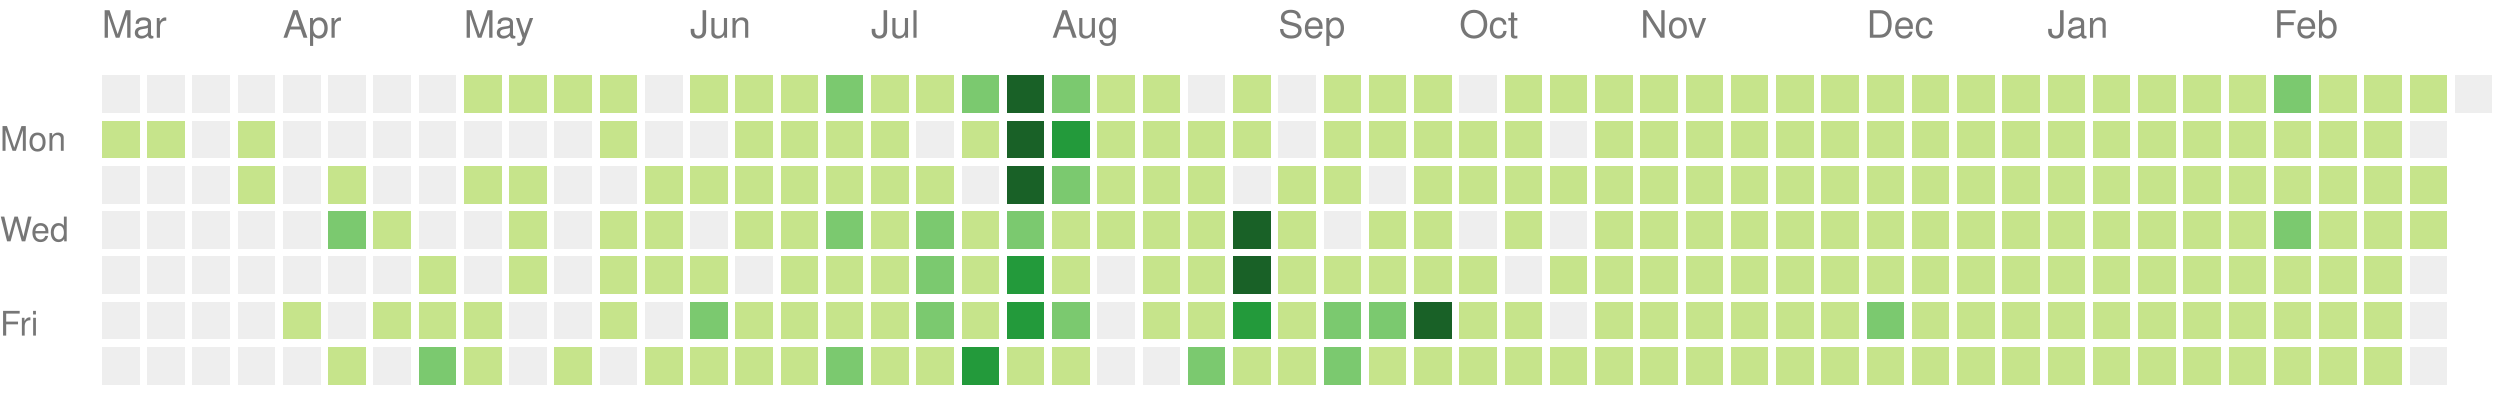
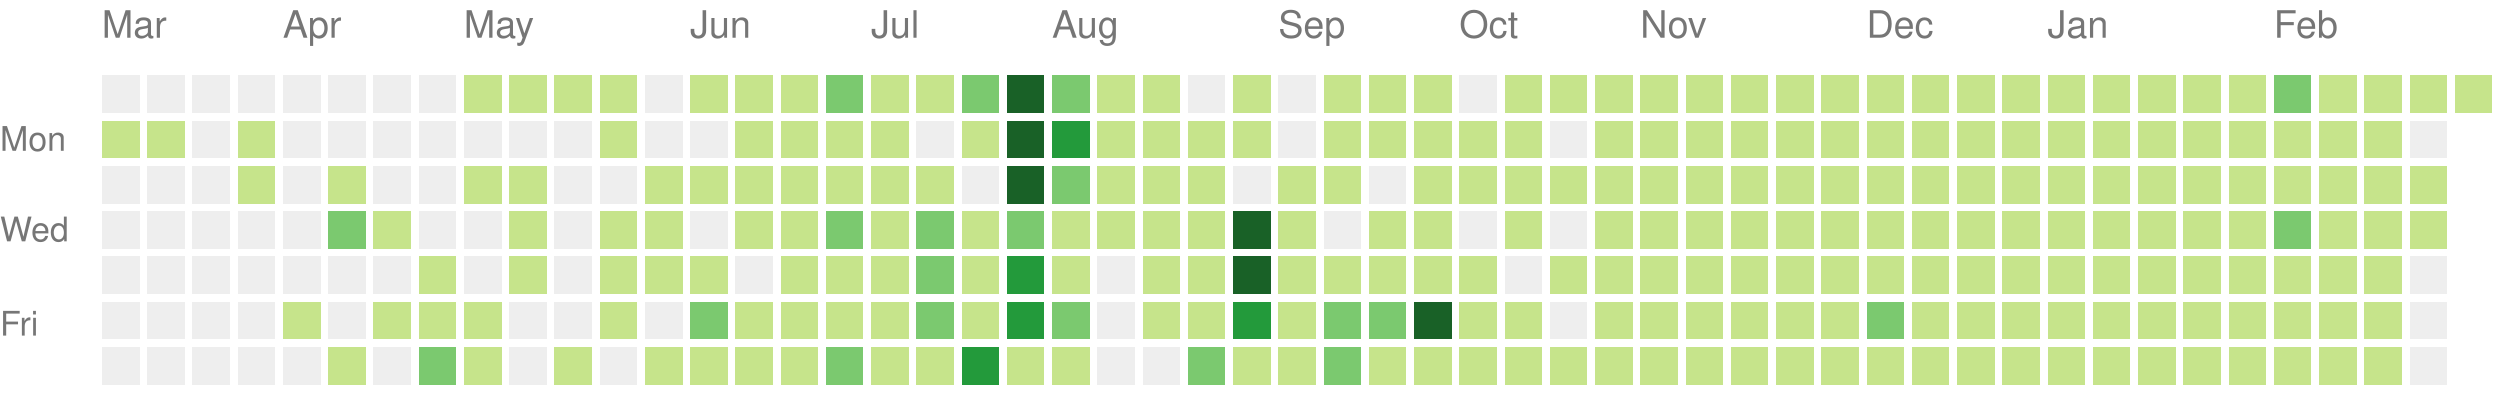
<svg xmlns="http://www.w3.org/2000/svg" version="1.1" width="663" height="104">
  <rect style="fill:#eeeeee;shape-rendering:crispedges;" data-score="0" data-date="2020-03-08" x="27" y="20" width="10" height="10" />
  <rect style="fill:#eeeeee;shape-rendering:crispedges;" data-score="0" data-date="2020-03-15" x="39" y="20" width="10" height="10" />
  <rect style="fill:#eeeeee;shape-rendering:crispedges;" data-score="0" data-date="2020-03-22" x="51" y="20" width="10" height="10" />
  <rect style="fill:#eeeeee;shape-rendering:crispedges;" data-score="0" data-date="2020-03-29" x="63" y="20" width="10" height="10" />
  <rect style="fill:#eeeeee;shape-rendering:crispedges;" data-score="0" data-date="2020-04-05" x="75" y="20" width="10" height="10" />
  <rect style="fill:#eeeeee;shape-rendering:crispedges;" data-score="0" data-date="2020-04-12" x="87" y="20" width="10" height="10" />
  <rect style="fill:#eeeeee;shape-rendering:crispedges;" data-score="0" data-date="2020-04-19" x="99" y="20" width="10" height="10" />
  <rect style="fill:#eeeeee;shape-rendering:crispedges;" data-score="0" data-date="2020-04-26" x="111" y="20" width="10" height="10" />
  <rect style="fill:#c6e48b;shape-rendering:crispedges;" data-score="20" data-date="2020-05-03" x="123" y="20" width="10" height="10" />
  <rect style="fill:#c6e48b;shape-rendering:crispedges;" data-score="4" data-date="2020-05-10" x="135" y="20" width="10" height="10" />
  <rect style="fill:#c6e48b;shape-rendering:crispedges;" data-score="4" data-date="2020-05-17" x="147" y="20" width="10" height="10" />
  <rect style="fill:#c6e48b;shape-rendering:crispedges;" data-score="3" data-date="2020-05-24" x="159" y="20" width="10" height="10" />
  <rect style="fill:#eeeeee;shape-rendering:crispedges;" data-score="0" data-date="2020-05-31" x="171" y="20" width="10" height="10" />
  <rect style="fill:#c6e48b;shape-rendering:crispedges;" data-score="25" data-date="2020-06-07" x="183" y="20" width="10" height="10" />
  <rect style="fill:#c6e48b;shape-rendering:crispedges;" data-score="20" data-date="2020-06-14" x="195" y="20" width="10" height="10" />
  <rect style="fill:#c6e48b;shape-rendering:crispedges;" data-score="8" data-date="2020-06-21" x="207" y="20" width="10" height="10" />
  <rect style="fill:#7bc96f;shape-rendering:crispedges;" data-score="28" data-date="2020-06-28" x="219" y="20" width="10" height="10" />
  <rect style="fill:#c6e48b;shape-rendering:crispedges;" data-score="20" data-date="2020-07-05" x="231" y="20" width="10" height="10" />
  <rect style="fill:#c6e48b;shape-rendering:crispedges;" data-score="3" data-date="2020-07-12" x="243" y="20" width="10" height="10" />
  <rect style="fill:#7bc96f;shape-rendering:crispedges;" data-score="45" data-date="2020-07-19" x="255" y="20" width="10" height="10" />
  <rect style="fill:#196127;shape-rendering:crispedges;" data-score="84" data-date="2020-07-26" x="267" y="20" width="10" height="10" />
  <rect style="fill:#7bc96f;shape-rendering:crispedges;" data-score="41" data-date="2020-08-02" x="279" y="20" width="10" height="10" />
  <rect style="fill:#c6e48b;shape-rendering:crispedges;" data-score="13" data-date="2020-08-09" x="291" y="20" width="10" height="10" />
  <rect style="fill:#c6e48b;shape-rendering:crispedges;" data-score="13" data-date="2020-08-16" x="303" y="20" width="10" height="10" />
  <rect style="fill:#eeeeee;shape-rendering:crispedges;" data-score="0" data-date="2020-08-23" x="315" y="20" width="10" height="10" />
  <rect style="fill:#c6e48b;shape-rendering:crispedges;" data-score="5" data-date="2020-08-30" x="327" y="20" width="10" height="10" />
  <rect style="fill:#eeeeee;shape-rendering:crispedges;" data-score="0" data-date="2020-09-06" x="339" y="20" width="10" height="10" />
  <rect style="fill:#c6e48b;shape-rendering:crispedges;" data-score="2" data-date="2020-09-13" x="351" y="20" width="10" height="10" />
  <rect style="fill:#c6e48b;shape-rendering:crispedges;" data-score="17" data-date="2020-09-20" x="363" y="20" width="10" height="10" />
  <rect style="fill:#c6e48b;shape-rendering:crispedges;" data-score="6" data-date="2020-09-27" x="375" y="20" width="10" height="10" />
  <rect style="fill:#eeeeee;shape-rendering:crispedges;" data-score="0" data-date="2020-10-04" x="387" y="20" width="10" height="10" />
  <rect style="fill:#c6e48b;shape-rendering:crispedges;" data-score="1" data-date="2020-10-11" x="399" y="20" width="10" height="10" />
  <rect style="fill:#c6e48b;shape-rendering:crispedges;" data-score="18" data-date="2020-10-18" x="411" y="20" width="10" height="10" />
  <rect style="fill:#c6e48b;shape-rendering:crispedges;" data-score="11" data-date="2020-10-25" x="423" y="20" width="10" height="10" />
  <rect style="fill:#c6e48b;shape-rendering:crispedges;" data-score="1" data-date="2020-11-01" x="435" y="20" width="10" height="10" />
  <rect style="fill:#c6e48b;shape-rendering:crispedges;" data-score="1" data-date="2020-11-08" x="447" y="20" width="10" height="10" />
  <rect style="fill:#c6e48b;shape-rendering:crispedges;" data-score="14" data-date="2020-11-15" x="459" y="20" width="10" height="10" />
  <rect style="fill:#c6e48b;shape-rendering:crispedges;" data-score="4" data-date="2020-11-22" x="471" y="20" width="10" height="10" />
  <rect style="fill:#c6e48b;shape-rendering:crispedges;" data-score="1" data-date="2020-11-29" x="483" y="20" width="10" height="10" />
  <rect style="fill:#c6e48b;shape-rendering:crispedges;" data-score="1" data-date="2020-12-06" x="495" y="20" width="10" height="10" />
  <rect style="fill:#c6e48b;shape-rendering:crispedges;" data-score="17" data-date="2020-12-13" x="507" y="20" width="10" height="10" />
  <rect style="fill:#c6e48b;shape-rendering:crispedges;" data-score="3" data-date="2020-12-20" x="519" y="20" width="10" height="10" />
  <rect style="fill:#c6e48b;shape-rendering:crispedges;" data-score="1" data-date="2020-12-27" x="531" y="20" width="10" height="10" />
  <rect style="fill:#c6e48b;shape-rendering:crispedges;" data-score="1" data-date="2021-01-03" x="543" y="20" width="10" height="10" />
  <rect style="fill:#c6e48b;shape-rendering:crispedges;" data-score="1" data-date="2021-01-10" x="555" y="20" width="10" height="10" />
  <rect style="fill:#c6e48b;shape-rendering:crispedges;" data-score="19" data-date="2021-01-17" x="567" y="20" width="10" height="10" />
  <rect style="fill:#c6e48b;shape-rendering:crispedges;" data-score="1" data-date="2021-01-24" x="579" y="20" width="10" height="10" />
  <rect style="fill:#c6e48b;shape-rendering:crispedges;" data-score="15" data-date="2021-01-31" x="591" y="20" width="10" height="10" />
  <rect style="fill:#7bc96f;shape-rendering:crispedges;" data-score="35" data-date="2021-02-07" x="603" y="20" width="10" height="10" />
  <rect style="fill:#c6e48b;shape-rendering:crispedges;" data-score="22" data-date="2021-02-14" x="615" y="20" width="10" height="10" />
  <rect style="fill:#c6e48b;shape-rendering:crispedges;" data-score="1" data-date="2021-02-21" x="627" y="20" width="10" height="10" />
  <rect style="fill:#c6e48b;shape-rendering:crispedges;" data-score="2" data-date="2021-02-28" x="639" y="20" width="10" height="10" />
-   <rect style="fill:#eeeeee;shape-rendering:crispedges;" data-score="0" data-date="2021-03-07" x="651" y="20" width="10" height="10" />
+   <rect style="fill:#c6e48b;shape-rendering:crispedges;" data-score="3" data-date="2021-03-07" x="651" y="20" width="10" height="10" />
  <rect style="fill:#c6e48b;shape-rendering:crispedges;" data-score="2" data-date="2020-03-09" x="27" y="32" width="10" height="10" />
  <rect style="fill:#c6e48b;shape-rendering:crispedges;" data-score="1" data-date="2020-03-16" x="39" y="32" width="10" height="10" />
  <rect style="fill:#eeeeee;shape-rendering:crispedges;" data-score="0" data-date="2020-03-23" x="51" y="32" width="10" height="10" />
  <rect style="fill:#c6e48b;shape-rendering:crispedges;" data-score="8" data-date="2020-03-30" x="63" y="32" width="10" height="10" />
  <rect style="fill:#eeeeee;shape-rendering:crispedges;" data-score="0" data-date="2020-04-06" x="75" y="32" width="10" height="10" />
  <rect style="fill:#eeeeee;shape-rendering:crispedges;" data-score="0" data-date="2020-04-13" x="87" y="32" width="10" height="10" />
  <rect style="fill:#eeeeee;shape-rendering:crispedges;" data-score="0" data-date="2020-04-20" x="99" y="32" width="10" height="10" />
  <rect style="fill:#eeeeee;shape-rendering:crispedges;" data-score="0" data-date="2020-04-27" x="111" y="32" width="10" height="10" />
  <rect style="fill:#eeeeee;shape-rendering:crispedges;" data-score="0" data-date="2020-05-04" x="123" y="32" width="10" height="10" />
  <rect style="fill:#eeeeee;shape-rendering:crispedges;" data-score="0" data-date="2020-05-11" x="135" y="32" width="10" height="10" />
  <rect style="fill:#eeeeee;shape-rendering:crispedges;" data-score="0" data-date="2020-05-18" x="147" y="32" width="10" height="10" />
  <rect style="fill:#c6e48b;shape-rendering:crispedges;" data-score="3" data-date="2020-05-25" x="159" y="32" width="10" height="10" />
  <rect style="fill:#eeeeee;shape-rendering:crispedges;" data-score="0" data-date="2020-06-01" x="171" y="32" width="10" height="10" />
  <rect style="fill:#eeeeee;shape-rendering:crispedges;" data-score="0" data-date="2020-06-08" x="183" y="32" width="10" height="10" />
  <rect style="fill:#c6e48b;shape-rendering:crispedges;" data-score="2" data-date="2020-06-15" x="195" y="32" width="10" height="10" />
  <rect style="fill:#c6e48b;shape-rendering:crispedges;" data-score="15" data-date="2020-06-22" x="207" y="32" width="10" height="10" />
  <rect style="fill:#c6e48b;shape-rendering:crispedges;" data-score="16" data-date="2020-06-29" x="219" y="32" width="10" height="10" />
  <rect style="fill:#c6e48b;shape-rendering:crispedges;" data-score="12" data-date="2020-07-06" x="231" y="32" width="10" height="10" />
  <rect style="fill:#eeeeee;shape-rendering:crispedges;" data-score="0" data-date="2020-07-13" x="243" y="32" width="10" height="10" />
  <rect style="fill:#c6e48b;shape-rendering:crispedges;" data-score="8" data-date="2020-07-20" x="255" y="32" width="10" height="10" />
  <rect style="fill:#196127;shape-rendering:crispedges;" data-score="107" data-date="2020-07-27" x="267" y="32" width="10" height="10" />
  <rect style="fill:#239a3b;shape-rendering:crispedges;" data-score="58" data-date="2020-08-03" x="279" y="32" width="10" height="10" />
  <rect style="fill:#c6e48b;shape-rendering:crispedges;" data-score="2" data-date="2020-08-10" x="291" y="32" width="10" height="10" />
  <rect style="fill:#c6e48b;shape-rendering:crispedges;" data-score="22" data-date="2020-08-17" x="303" y="32" width="10" height="10" />
  <rect style="fill:#c6e48b;shape-rendering:crispedges;" data-score="1" data-date="2020-08-24" x="315" y="32" width="10" height="10" />
  <rect style="fill:#c6e48b;shape-rendering:crispedges;" data-score="2" data-date="2020-08-31" x="327" y="32" width="10" height="10" />
  <rect style="fill:#eeeeee;shape-rendering:crispedges;" data-score="0" data-date="2020-09-07" x="339" y="32" width="10" height="10" />
  <rect style="fill:#c6e48b;shape-rendering:crispedges;" data-score="7" data-date="2020-09-14" x="351" y="32" width="10" height="10" />
  <rect style="fill:#c6e48b;shape-rendering:crispedges;" data-score="1" data-date="2020-09-21" x="363" y="32" width="10" height="10" />
  <rect style="fill:#c6e48b;shape-rendering:crispedges;" data-score="3" data-date="2020-09-28" x="375" y="32" width="10" height="10" />
  <rect style="fill:#c6e48b;shape-rendering:crispedges;" data-score="3" data-date="2020-10-05" x="387" y="32" width="10" height="10" />
  <rect style="fill:#c6e48b;shape-rendering:crispedges;" data-score="3" data-date="2020-10-12" x="399" y="32" width="10" height="10" />
  <rect style="fill:#eeeeee;shape-rendering:crispedges;" data-score="0" data-date="2020-10-19" x="411" y="32" width="10" height="10" />
  <rect style="fill:#c6e48b;shape-rendering:crispedges;" data-score="4" data-date="2020-10-26" x="423" y="32" width="10" height="10" />
  <rect style="fill:#c6e48b;shape-rendering:crispedges;" data-score="20" data-date="2020-11-02" x="435" y="32" width="10" height="10" />
  <rect style="fill:#c6e48b;shape-rendering:crispedges;" data-score="2" data-date="2020-11-09" x="447" y="32" width="10" height="10" />
  <rect style="fill:#c6e48b;shape-rendering:crispedges;" data-score="13" data-date="2020-11-16" x="459" y="32" width="10" height="10" />
  <rect style="fill:#c6e48b;shape-rendering:crispedges;" data-score="3" data-date="2020-11-23" x="471" y="32" width="10" height="10" />
  <rect style="fill:#c6e48b;shape-rendering:crispedges;" data-score="5" data-date="2020-11-30" x="483" y="32" width="10" height="10" />
  <rect style="fill:#c6e48b;shape-rendering:crispedges;" data-score="10" data-date="2020-12-07" x="495" y="32" width="10" height="10" />
  <rect style="fill:#c6e48b;shape-rendering:crispedges;" data-score="1" data-date="2020-12-14" x="507" y="32" width="10" height="10" />
  <rect style="fill:#c6e48b;shape-rendering:crispedges;" data-score="1" data-date="2020-12-21" x="519" y="32" width="10" height="10" />
  <rect style="fill:#c6e48b;shape-rendering:crispedges;" data-score="2" data-date="2020-12-28" x="531" y="32" width="10" height="10" />
  <rect style="fill:#c6e48b;shape-rendering:crispedges;" data-score="1" data-date="2021-01-04" x="543" y="32" width="10" height="10" />
  <rect style="fill:#c6e48b;shape-rendering:crispedges;" data-score="19" data-date="2021-01-11" x="555" y="32" width="10" height="10" />
  <rect style="fill:#c6e48b;shape-rendering:crispedges;" data-score="10" data-date="2021-01-18" x="567" y="32" width="10" height="10" />
  <rect style="fill:#c6e48b;shape-rendering:crispedges;" data-score="9" data-date="2021-01-25" x="579" y="32" width="10" height="10" />
  <rect style="fill:#c6e48b;shape-rendering:crispedges;" data-score="9" data-date="2021-02-01" x="591" y="32" width="10" height="10" />
  <rect style="fill:#c6e48b;shape-rendering:crispedges;" data-score="6" data-date="2021-02-08" x="603" y="32" width="10" height="10" />
  <rect style="fill:#c6e48b;shape-rendering:crispedges;" data-score="4" data-date="2021-02-15" x="615" y="32" width="10" height="10" />
  <rect style="fill:#c6e48b;shape-rendering:crispedges;" data-score="1" data-date="2021-02-22" x="627" y="32" width="10" height="10" />
  <rect style="fill:#eeeeee;shape-rendering:crispedges;" data-score="0" data-date="2021-03-01" x="639" y="32" width="10" height="10" />
  <rect style="fill:#eeeeee;shape-rendering:crispedges;" data-score="0" data-date="2020-03-10" x="27" y="44" width="10" height="10" />
  <rect style="fill:#eeeeee;shape-rendering:crispedges;" data-score="0" data-date="2020-03-17" x="39" y="44" width="10" height="10" />
  <rect style="fill:#eeeeee;shape-rendering:crispedges;" data-score="0" data-date="2020-03-24" x="51" y="44" width="10" height="10" />
  <rect style="fill:#c6e48b;shape-rendering:crispedges;" data-score="3" data-date="2020-03-31" x="63" y="44" width="10" height="10" />
  <rect style="fill:#eeeeee;shape-rendering:crispedges;" data-score="0" data-date="2020-04-07" x="75" y="44" width="10" height="10" />
  <rect style="fill:#c6e48b;shape-rendering:crispedges;" data-score="14" data-date="2020-04-14" x="87" y="44" width="10" height="10" />
  <rect style="fill:#eeeeee;shape-rendering:crispedges;" data-score="0" data-date="2020-04-21" x="99" y="44" width="10" height="10" />
  <rect style="fill:#eeeeee;shape-rendering:crispedges;" data-score="0" data-date="2020-04-28" x="111" y="44" width="10" height="10" />
  <rect style="fill:#c6e48b;shape-rendering:crispedges;" data-score="3" data-date="2020-05-05" x="123" y="44" width="10" height="10" />
  <rect style="fill:#c6e48b;shape-rendering:crispedges;" data-score="2" data-date="2020-05-12" x="135" y="44" width="10" height="10" />
  <rect style="fill:#eeeeee;shape-rendering:crispedges;" data-score="0" data-date="2020-05-19" x="147" y="44" width="10" height="10" />
  <rect style="fill:#eeeeee;shape-rendering:crispedges;" data-score="0" data-date="2020-05-26" x="159" y="44" width="10" height="10" />
  <rect style="fill:#c6e48b;shape-rendering:crispedges;" data-score="2" data-date="2020-06-02" x="171" y="44" width="10" height="10" />
  <rect style="fill:#c6e48b;shape-rendering:crispedges;" data-score="4" data-date="2020-06-09" x="183" y="44" width="10" height="10" />
  <rect style="fill:#c6e48b;shape-rendering:crispedges;" data-score="9" data-date="2020-06-16" x="195" y="44" width="10" height="10" />
  <rect style="fill:#c6e48b;shape-rendering:crispedges;" data-score="16" data-date="2020-06-23" x="207" y="44" width="10" height="10" />
  <rect style="fill:#c6e48b;shape-rendering:crispedges;" data-score="7" data-date="2020-06-30" x="219" y="44" width="10" height="10" />
  <rect style="fill:#c6e48b;shape-rendering:crispedges;" data-score="17" data-date="2020-07-07" x="231" y="44" width="10" height="10" />
  <rect style="fill:#c6e48b;shape-rendering:crispedges;" data-score="4" data-date="2020-07-14" x="243" y="44" width="10" height="10" />
  <rect style="fill:#eeeeee;shape-rendering:crispedges;" data-score="0" data-date="2020-07-21" x="255" y="44" width="10" height="10" />
  <rect style="fill:#196127;shape-rendering:crispedges;" data-score="84" data-date="2020-07-28" x="267" y="44" width="10" height="10" />
  <rect style="fill:#7bc96f;shape-rendering:crispedges;" data-score="30" data-date="2020-08-04" x="279" y="44" width="10" height="10" />
  <rect style="fill:#c6e48b;shape-rendering:crispedges;" data-score="3" data-date="2020-08-11" x="291" y="44" width="10" height="10" />
  <rect style="fill:#c6e48b;shape-rendering:crispedges;" data-score="10" data-date="2020-08-18" x="303" y="44" width="10" height="10" />
  <rect style="fill:#c6e48b;shape-rendering:crispedges;" data-score="5" data-date="2020-08-25" x="315" y="44" width="10" height="10" />
  <rect style="fill:#eeeeee;shape-rendering:crispedges;" data-score="0" data-date="2020-09-01" x="327" y="44" width="10" height="10" />
  <rect style="fill:#c6e48b;shape-rendering:crispedges;" data-score="16" data-date="2020-09-08" x="339" y="44" width="10" height="10" />
  <rect style="fill:#c6e48b;shape-rendering:crispedges;" data-score="8" data-date="2020-09-15" x="351" y="44" width="10" height="10" />
  <rect style="fill:#eeeeee;shape-rendering:crispedges;" data-score="0" data-date="2020-09-22" x="363" y="44" width="10" height="10" />
  <rect style="fill:#c6e48b;shape-rendering:crispedges;" data-score="9" data-date="2020-09-29" x="375" y="44" width="10" height="10" />
  <rect style="fill:#c6e48b;shape-rendering:crispedges;" data-score="2" data-date="2020-10-06" x="387" y="44" width="10" height="10" />
  <rect style="fill:#c6e48b;shape-rendering:crispedges;" data-score="11" data-date="2020-10-13" x="399" y="44" width="10" height="10" />
  <rect style="fill:#c6e48b;shape-rendering:crispedges;" data-score="12" data-date="2020-10-20" x="411" y="44" width="10" height="10" />
  <rect style="fill:#c6e48b;shape-rendering:crispedges;" data-score="5" data-date="2020-10-27" x="423" y="44" width="10" height="10" />
  <rect style="fill:#c6e48b;shape-rendering:crispedges;" data-score="1" data-date="2020-11-03" x="435" y="44" width="10" height="10" />
  <rect style="fill:#c6e48b;shape-rendering:crispedges;" data-score="11" data-date="2020-11-10" x="447" y="44" width="10" height="10" />
  <rect style="fill:#c6e48b;shape-rendering:crispedges;" data-score="11" data-date="2020-11-17" x="459" y="44" width="10" height="10" />
  <rect style="fill:#c6e48b;shape-rendering:crispedges;" data-score="1" data-date="2020-11-24" x="471" y="44" width="10" height="10" />
  <rect style="fill:#c6e48b;shape-rendering:crispedges;" data-score="1" data-date="2020-12-01" x="483" y="44" width="10" height="10" />
  <rect style="fill:#c6e48b;shape-rendering:crispedges;" data-score="7" data-date="2020-12-08" x="495" y="44" width="10" height="10" />
  <rect style="fill:#c6e48b;shape-rendering:crispedges;" data-score="5" data-date="2020-12-15" x="507" y="44" width="10" height="10" />
  <rect style="fill:#c6e48b;shape-rendering:crispedges;" data-score="4" data-date="2020-12-22" x="519" y="44" width="10" height="10" />
  <rect style="fill:#c6e48b;shape-rendering:crispedges;" data-score="10" data-date="2020-12-29" x="531" y="44" width="10" height="10" />
  <rect style="fill:#c6e48b;shape-rendering:crispedges;" data-score="15" data-date="2021-01-05" x="543" y="44" width="10" height="10" />
  <rect style="fill:#c6e48b;shape-rendering:crispedges;" data-score="2" data-date="2021-01-12" x="555" y="44" width="10" height="10" />
  <rect style="fill:#c6e48b;shape-rendering:crispedges;" data-score="3" data-date="2021-01-19" x="567" y="44" width="10" height="10" />
  <rect style="fill:#c6e48b;shape-rendering:crispedges;" data-score="1" data-date="2021-01-26" x="579" y="44" width="10" height="10" />
  <rect style="fill:#c6e48b;shape-rendering:crispedges;" data-score="7" data-date="2021-02-02" x="591" y="44" width="10" height="10" />
  <rect style="fill:#c6e48b;shape-rendering:crispedges;" data-score="6" data-date="2021-02-09" x="603" y="44" width="10" height="10" />
  <rect style="fill:#c6e48b;shape-rendering:crispedges;" data-score="25" data-date="2021-02-16" x="615" y="44" width="10" height="10" />
  <rect style="fill:#c6e48b;shape-rendering:crispedges;" data-score="14" data-date="2021-02-23" x="627" y="44" width="10" height="10" />
  <rect style="fill:#c6e48b;shape-rendering:crispedges;" data-score="10" data-date="2021-03-02" x="639" y="44" width="10" height="10" />
  <rect style="fill:#eeeeee;shape-rendering:crispedges;" data-score="0" data-date="2020-03-11" x="27" y="56" width="10" height="10" />
  <rect style="fill:#eeeeee;shape-rendering:crispedges;" data-score="0" data-date="2020-03-18" x="39" y="56" width="10" height="10" />
  <rect style="fill:#eeeeee;shape-rendering:crispedges;" data-score="0" data-date="2020-03-25" x="51" y="56" width="10" height="10" />
  <rect style="fill:#eeeeee;shape-rendering:crispedges;" data-score="0" data-date="2020-04-01" x="63" y="56" width="10" height="10" />
  <rect style="fill:#eeeeee;shape-rendering:crispedges;" data-score="0" data-date="2020-04-08" x="75" y="56" width="10" height="10" />
  <rect style="fill:#7bc96f;shape-rendering:crispedges;" data-score="30" data-date="2020-04-15" x="87" y="56" width="10" height="10" />
  <rect style="fill:#c6e48b;shape-rendering:crispedges;" data-score="1" data-date="2020-04-22" x="99" y="56" width="10" height="10" />
  <rect style="fill:#eeeeee;shape-rendering:crispedges;" data-score="0" data-date="2020-04-29" x="111" y="56" width="10" height="10" />
  <rect style="fill:#eeeeee;shape-rendering:crispedges;" data-score="0" data-date="2020-05-06" x="123" y="56" width="10" height="10" />
  <rect style="fill:#c6e48b;shape-rendering:crispedges;" data-score="3" data-date="2020-05-13" x="135" y="56" width="10" height="10" />
  <rect style="fill:#eeeeee;shape-rendering:crispedges;" data-score="0" data-date="2020-05-20" x="147" y="56" width="10" height="10" />
  <rect style="fill:#c6e48b;shape-rendering:crispedges;" data-score="1" data-date="2020-05-27" x="159" y="56" width="10" height="10" />
  <rect style="fill:#c6e48b;shape-rendering:crispedges;" data-score="2" data-date="2020-06-03" x="171" y="56" width="10" height="10" />
  <rect style="fill:#eeeeee;shape-rendering:crispedges;" data-score="0" data-date="2020-06-10" x="183" y="56" width="10" height="10" />
  <rect style="fill:#c6e48b;shape-rendering:crispedges;" data-score="5" data-date="2020-06-17" x="195" y="56" width="10" height="10" />
  <rect style="fill:#c6e48b;shape-rendering:crispedges;" data-score="2" data-date="2020-06-24" x="207" y="56" width="10" height="10" />
  <rect style="fill:#7bc96f;shape-rendering:crispedges;" data-score="32" data-date="2020-07-01" x="219" y="56" width="10" height="10" />
  <rect style="fill:#c6e48b;shape-rendering:crispedges;" data-score="14" data-date="2020-07-08" x="231" y="56" width="10" height="10" />
  <rect style="fill:#7bc96f;shape-rendering:crispedges;" data-score="26" data-date="2020-07-15" x="243" y="56" width="10" height="10" />
  <rect style="fill:#c6e48b;shape-rendering:crispedges;" data-score="2" data-date="2020-07-22" x="255" y="56" width="10" height="10" />
  <rect style="fill:#7bc96f;shape-rendering:crispedges;" data-score="45" data-date="2020-07-29" x="267" y="56" width="10" height="10" />
  <rect style="fill:#c6e48b;shape-rendering:crispedges;" data-score="19" data-date="2020-08-05" x="279" y="56" width="10" height="10" />
  <rect style="fill:#c6e48b;shape-rendering:crispedges;" data-score="2" data-date="2020-08-12" x="291" y="56" width="10" height="10" />
  <rect style="fill:#c6e48b;shape-rendering:crispedges;" data-score="15" data-date="2020-08-19" x="303" y="56" width="10" height="10" />
  <rect style="fill:#c6e48b;shape-rendering:crispedges;" data-score="20" data-date="2020-08-26" x="315" y="56" width="10" height="10" />
  <rect style="fill:#196127;shape-rendering:crispedges;" data-score="147" data-date="2020-09-02" x="327" y="56" width="10" height="10" />
  <rect style="fill:#c6e48b;shape-rendering:crispedges;" data-score="7" data-date="2020-09-09" x="339" y="56" width="10" height="10" />
  <rect style="fill:#eeeeee;shape-rendering:crispedges;" data-score="0" data-date="2020-09-16" x="351" y="56" width="10" height="10" />
  <rect style="fill:#c6e48b;shape-rendering:crispedges;" data-score="1" data-date="2020-09-23" x="363" y="56" width="10" height="10" />
  <rect style="fill:#c6e48b;shape-rendering:crispedges;" data-score="3" data-date="2020-09-30" x="375" y="56" width="10" height="10" />
  <rect style="fill:#eeeeee;shape-rendering:crispedges;" data-score="0" data-date="2020-10-07" x="387" y="56" width="10" height="10" />
  <rect style="fill:#c6e48b;shape-rendering:crispedges;" data-score="3" data-date="2020-10-14" x="399" y="56" width="10" height="10" />
  <rect style="fill:#eeeeee;shape-rendering:crispedges;" data-score="0" data-date="2020-10-21" x="411" y="56" width="10" height="10" />
  <rect style="fill:#c6e48b;shape-rendering:crispedges;" data-score="11" data-date="2020-10-28" x="423" y="56" width="10" height="10" />
  <rect style="fill:#c6e48b;shape-rendering:crispedges;" data-score="3" data-date="2020-11-04" x="435" y="56" width="10" height="10" />
  <rect style="fill:#c6e48b;shape-rendering:crispedges;" data-score="1" data-date="2020-11-11" x="447" y="56" width="10" height="10" />
  <rect style="fill:#c6e48b;shape-rendering:crispedges;" data-score="3" data-date="2020-11-18" x="459" y="56" width="10" height="10" />
  <rect style="fill:#c6e48b;shape-rendering:crispedges;" data-score="14" data-date="2020-11-25" x="471" y="56" width="10" height="10" />
  <rect style="fill:#c6e48b;shape-rendering:crispedges;" data-score="1" data-date="2020-12-02" x="483" y="56" width="10" height="10" />
  <rect style="fill:#c6e48b;shape-rendering:crispedges;" data-score="1" data-date="2020-12-09" x="495" y="56" width="10" height="10" />
  <rect style="fill:#c6e48b;shape-rendering:crispedges;" data-score="2" data-date="2020-12-16" x="507" y="56" width="10" height="10" />
  <rect style="fill:#c6e48b;shape-rendering:crispedges;" data-score="9" data-date="2020-12-23" x="519" y="56" width="10" height="10" />
  <rect style="fill:#c6e48b;shape-rendering:crispedges;" data-score="4" data-date="2020-12-30" x="531" y="56" width="10" height="10" />
  <rect style="fill:#c6e48b;shape-rendering:crispedges;" data-score="1" data-date="2021-01-06" x="543" y="56" width="10" height="10" />
  <rect style="fill:#c6e48b;shape-rendering:crispedges;" data-score="1" data-date="2021-01-13" x="555" y="56" width="10" height="10" />
  <rect style="fill:#c6e48b;shape-rendering:crispedges;" data-score="9" data-date="2021-01-20" x="567" y="56" width="10" height="10" />
  <rect style="fill:#c6e48b;shape-rendering:crispedges;" data-score="10" data-date="2021-01-27" x="579" y="56" width="10" height="10" />
  <rect style="fill:#c6e48b;shape-rendering:crispedges;" data-score="22" data-date="2021-02-03" x="591" y="56" width="10" height="10" />
  <rect style="fill:#7bc96f;shape-rendering:crispedges;" data-score="33" data-date="2021-02-10" x="603" y="56" width="10" height="10" />
  <rect style="fill:#c6e48b;shape-rendering:crispedges;" data-score="1" data-date="2021-02-17" x="615" y="56" width="10" height="10" />
  <rect style="fill:#c6e48b;shape-rendering:crispedges;" data-score="12" data-date="2021-02-24" x="627" y="56" width="10" height="10" />
  <rect style="fill:#c6e48b;shape-rendering:crispedges;" data-score="11" data-date="2021-03-03" x="639" y="56" width="10" height="10" />
  <rect style="fill:#eeeeee;shape-rendering:crispedges;" data-score="0" data-date="2020-03-12" x="27" y="68" width="10" height="10" />
  <rect style="fill:#eeeeee;shape-rendering:crispedges;" data-score="0" data-date="2020-03-19" x="39" y="68" width="10" height="10" />
  <rect style="fill:#eeeeee;shape-rendering:crispedges;" data-score="0" data-date="2020-03-26" x="51" y="68" width="10" height="10" />
  <rect style="fill:#eeeeee;shape-rendering:crispedges;" data-score="0" data-date="2020-04-02" x="63" y="68" width="10" height="10" />
  <rect style="fill:#eeeeee;shape-rendering:crispedges;" data-score="0" data-date="2020-04-09" x="75" y="68" width="10" height="10" />
  <rect style="fill:#eeeeee;shape-rendering:crispedges;" data-score="0" data-date="2020-04-16" x="87" y="68" width="10" height="10" />
  <rect style="fill:#eeeeee;shape-rendering:crispedges;" data-score="0" data-date="2020-04-23" x="99" y="68" width="10" height="10" />
  <rect style="fill:#c6e48b;shape-rendering:crispedges;" data-score="1" data-date="2020-04-30" x="111" y="68" width="10" height="10" />
  <rect style="fill:#eeeeee;shape-rendering:crispedges;" data-score="0" data-date="2020-05-07" x="123" y="68" width="10" height="10" />
  <rect style="fill:#c6e48b;shape-rendering:crispedges;" data-score="8" data-date="2020-05-14" x="135" y="68" width="10" height="10" />
  <rect style="fill:#eeeeee;shape-rendering:crispedges;" data-score="0" data-date="2020-05-21" x="147" y="68" width="10" height="10" />
  <rect style="fill:#c6e48b;shape-rendering:crispedges;" data-score="4" data-date="2020-05-28" x="159" y="68" width="10" height="10" />
  <rect style="fill:#c6e48b;shape-rendering:crispedges;" data-score="3" data-date="2020-06-04" x="171" y="68" width="10" height="10" />
  <rect style="fill:#c6e48b;shape-rendering:crispedges;" data-score="1" data-date="2020-06-11" x="183" y="68" width="10" height="10" />
  <rect style="fill:#eeeeee;shape-rendering:crispedges;" data-score="0" data-date="2020-06-18" x="195" y="68" width="10" height="10" />
  <rect style="fill:#c6e48b;shape-rendering:crispedges;" data-score="3" data-date="2020-06-25" x="207" y="68" width="10" height="10" />
  <rect style="fill:#c6e48b;shape-rendering:crispedges;" data-score="9" data-date="2020-07-02" x="219" y="68" width="10" height="10" />
  <rect style="fill:#c6e48b;shape-rendering:crispedges;" data-score="17" data-date="2020-07-09" x="231" y="68" width="10" height="10" />
  <rect style="fill:#7bc96f;shape-rendering:crispedges;" data-score="27" data-date="2020-07-16" x="243" y="68" width="10" height="10" />
  <rect style="fill:#c6e48b;shape-rendering:crispedges;" data-score="3" data-date="2020-07-23" x="255" y="68" width="10" height="10" />
  <rect style="fill:#239a3b;shape-rendering:crispedges;" data-score="62" data-date="2020-07-30" x="267" y="68" width="10" height="10" />
  <rect style="fill:#c6e48b;shape-rendering:crispedges;" data-score="22" data-date="2020-08-06" x="279" y="68" width="10" height="10" />
  <rect style="fill:#eeeeee;shape-rendering:crispedges;" data-score="0" data-date="2020-08-13" x="291" y="68" width="10" height="10" />
  <rect style="fill:#c6e48b;shape-rendering:crispedges;" data-score="4" data-date="2020-08-20" x="303" y="68" width="10" height="10" />
  <rect style="fill:#c6e48b;shape-rendering:crispedges;" data-score="3" data-date="2020-08-27" x="315" y="68" width="10" height="10" />
  <rect style="fill:#196127;shape-rendering:crispedges;" data-score="103" data-date="2020-09-03" x="327" y="68" width="10" height="10" />
  <rect style="fill:#c6e48b;shape-rendering:crispedges;" data-score="2" data-date="2020-09-10" x="339" y="68" width="10" height="10" />
  <rect style="fill:#c6e48b;shape-rendering:crispedges;" data-score="4" data-date="2020-09-17" x="351" y="68" width="10" height="10" />
  <rect style="fill:#c6e48b;shape-rendering:crispedges;" data-score="25" data-date="2020-09-24" x="363" y="68" width="10" height="10" />
  <rect style="fill:#c6e48b;shape-rendering:crispedges;" data-score="2" data-date="2020-10-01" x="375" y="68" width="10" height="10" />
  <rect style="fill:#c6e48b;shape-rendering:crispedges;" data-score="6" data-date="2020-10-08" x="387" y="68" width="10" height="10" />
  <rect style="fill:#eeeeee;shape-rendering:crispedges;" data-score="0" data-date="2020-10-15" x="399" y="68" width="10" height="10" />
  <rect style="fill:#c6e48b;shape-rendering:crispedges;" data-score="3" data-date="2020-10-22" x="411" y="68" width="10" height="10" />
  <rect style="fill:#c6e48b;shape-rendering:crispedges;" data-score="10" data-date="2020-10-29" x="423" y="68" width="10" height="10" />
  <rect style="fill:#c6e48b;shape-rendering:crispedges;" data-score="18" data-date="2020-11-05" x="435" y="68" width="10" height="10" />
  <rect style="fill:#c6e48b;shape-rendering:crispedges;" data-score="6" data-date="2020-11-12" x="447" y="68" width="10" height="10" />
  <rect style="fill:#c6e48b;shape-rendering:crispedges;" data-score="1" data-date="2020-11-19" x="459" y="68" width="10" height="10" />
  <rect style="fill:#c6e48b;shape-rendering:crispedges;" data-score="4" data-date="2020-11-26" x="471" y="68" width="10" height="10" />
  <rect style="fill:#c6e48b;shape-rendering:crispedges;" data-score="15" data-date="2020-12-03" x="483" y="68" width="10" height="10" />
  <rect style="fill:#c6e48b;shape-rendering:crispedges;" data-score="15" data-date="2020-12-10" x="495" y="68" width="10" height="10" />
  <rect style="fill:#c6e48b;shape-rendering:crispedges;" data-score="19" data-date="2020-12-17" x="507" y="68" width="10" height="10" />
  <rect style="fill:#c6e48b;shape-rendering:crispedges;" data-score="8" data-date="2020-12-24" x="519" y="68" width="10" height="10" />
  <rect style="fill:#c6e48b;shape-rendering:crispedges;" data-score="1" data-date="2020-12-31" x="531" y="68" width="10" height="10" />
  <rect style="fill:#c6e48b;shape-rendering:crispedges;" data-score="6" data-date="2021-01-07" x="543" y="68" width="10" height="10" />
  <rect style="fill:#c6e48b;shape-rendering:crispedges;" data-score="7" data-date="2021-01-14" x="555" y="68" width="10" height="10" />
  <rect style="fill:#c6e48b;shape-rendering:crispedges;" data-score="2" data-date="2021-01-21" x="567" y="68" width="10" height="10" />
  <rect style="fill:#c6e48b;shape-rendering:crispedges;" data-score="1" data-date="2021-01-28" x="579" y="68" width="10" height="10" />
  <rect style="fill:#c6e48b;shape-rendering:crispedges;" data-score="10" data-date="2021-02-04" x="591" y="68" width="10" height="10" />
  <rect style="fill:#c6e48b;shape-rendering:crispedges;" data-score="22" data-date="2021-02-11" x="603" y="68" width="10" height="10" />
  <rect style="fill:#c6e48b;shape-rendering:crispedges;" data-score="2" data-date="2021-02-18" x="615" y="68" width="10" height="10" />
  <rect style="fill:#c6e48b;shape-rendering:crispedges;" data-score="1" data-date="2021-02-25" x="627" y="68" width="10" height="10" />
  <rect style="fill:#eeeeee;shape-rendering:crispedges;" data-score="0" data-date="2021-03-04" x="639" y="68" width="10" height="10" />
  <rect style="fill:#eeeeee;shape-rendering:crispedges;" data-score="0" data-date="2020-03-13" x="27" y="80" width="10" height="10" />
  <rect style="fill:#eeeeee;shape-rendering:crispedges;" data-score="0" data-date="2020-03-20" x="39" y="80" width="10" height="10" />
  <rect style="fill:#eeeeee;shape-rendering:crispedges;" data-score="0" data-date="2020-03-27" x="51" y="80" width="10" height="10" />
  <rect style="fill:#eeeeee;shape-rendering:crispedges;" data-score="0" data-date="2020-04-03" x="63" y="80" width="10" height="10" />
  <rect style="fill:#c6e48b;shape-rendering:crispedges;" data-score="8" data-date="2020-04-10" x="75" y="80" width="10" height="10" />
  <rect style="fill:#eeeeee;shape-rendering:crispedges;" data-score="0" data-date="2020-04-17" x="87" y="80" width="10" height="10" />
  <rect style="fill:#c6e48b;shape-rendering:crispedges;" data-score="6" data-date="2020-04-24" x="99" y="80" width="10" height="10" />
  <rect style="fill:#c6e48b;shape-rendering:crispedges;" data-score="7" data-date="2020-05-01" x="111" y="80" width="10" height="10" />
  <rect style="fill:#c6e48b;shape-rendering:crispedges;" data-score="5" data-date="2020-05-08" x="123" y="80" width="10" height="10" />
  <rect style="fill:#eeeeee;shape-rendering:crispedges;" data-score="0" data-date="2020-05-15" x="135" y="80" width="10" height="10" />
  <rect style="fill:#eeeeee;shape-rendering:crispedges;" data-score="0" data-date="2020-05-22" x="147" y="80" width="10" height="10" />
  <rect style="fill:#c6e48b;shape-rendering:crispedges;" data-score="1" data-date="2020-05-29" x="159" y="80" width="10" height="10" />
  <rect style="fill:#eeeeee;shape-rendering:crispedges;" data-score="0" data-date="2020-06-05" x="171" y="80" width="10" height="10" />
  <rect style="fill:#7bc96f;shape-rendering:crispedges;" data-score="36" data-date="2020-06-12" x="183" y="80" width="10" height="10" />
  <rect style="fill:#c6e48b;shape-rendering:crispedges;" data-score="1" data-date="2020-06-19" x="195" y="80" width="10" height="10" />
  <rect style="fill:#c6e48b;shape-rendering:crispedges;" data-score="6" data-date="2020-06-26" x="207" y="80" width="10" height="10" />
  <rect style="fill:#c6e48b;shape-rendering:crispedges;" data-score="11" data-date="2020-07-03" x="219" y="80" width="10" height="10" />
  <rect style="fill:#c6e48b;shape-rendering:crispedges;" data-score="3" data-date="2020-07-10" x="231" y="80" width="10" height="10" />
  <rect style="fill:#7bc96f;shape-rendering:crispedges;" data-score="41" data-date="2020-07-17" x="243" y="80" width="10" height="10" />
  <rect style="fill:#c6e48b;shape-rendering:crispedges;" data-score="6" data-date="2020-07-24" x="255" y="80" width="10" height="10" />
  <rect style="fill:#239a3b;shape-rendering:crispedges;" data-score="67" data-date="2020-07-31" x="267" y="80" width="10" height="10" />
  <rect style="fill:#7bc96f;shape-rendering:crispedges;" data-score="28" data-date="2020-08-07" x="279" y="80" width="10" height="10" />
  <rect style="fill:#eeeeee;shape-rendering:crispedges;" data-score="0" data-date="2020-08-14" x="291" y="80" width="10" height="10" />
  <rect style="fill:#c6e48b;shape-rendering:crispedges;" data-score="1" data-date="2020-08-21" x="303" y="80" width="10" height="10" />
  <rect style="fill:#c6e48b;shape-rendering:crispedges;" data-score="3" data-date="2020-08-28" x="315" y="80" width="10" height="10" />
  <rect style="fill:#239a3b;shape-rendering:crispedges;" data-score="61" data-date="2020-09-04" x="327" y="80" width="10" height="10" />
  <rect style="fill:#c6e48b;shape-rendering:crispedges;" data-score="20" data-date="2020-09-11" x="339" y="80" width="10" height="10" />
  <rect style="fill:#7bc96f;shape-rendering:crispedges;" data-score="37" data-date="2020-09-18" x="351" y="80" width="10" height="10" />
  <rect style="fill:#7bc96f;shape-rendering:crispedges;" data-score="47" data-date="2020-09-25" x="363" y="80" width="10" height="10" />
  <rect style="fill:#196127;shape-rendering:crispedges;" data-score="86" data-date="2020-10-02" x="375" y="80" width="10" height="10" />
  <rect style="fill:#c6e48b;shape-rendering:crispedges;" data-score="9" data-date="2020-10-09" x="387" y="80" width="10" height="10" />
  <rect style="fill:#c6e48b;shape-rendering:crispedges;" data-score="9" data-date="2020-10-16" x="399" y="80" width="10" height="10" />
  <rect style="fill:#eeeeee;shape-rendering:crispedges;" data-score="0" data-date="2020-10-23" x="411" y="80" width="10" height="10" />
  <rect style="fill:#c6e48b;shape-rendering:crispedges;" data-score="1" data-date="2020-10-30" x="423" y="80" width="10" height="10" />
  <rect style="fill:#c6e48b;shape-rendering:crispedges;" data-score="1" data-date="2020-11-06" x="435" y="80" width="10" height="10" />
  <rect style="fill:#c6e48b;shape-rendering:crispedges;" data-score="7" data-date="2020-11-13" x="447" y="80" width="10" height="10" />
  <rect style="fill:#c6e48b;shape-rendering:crispedges;" data-score="19" data-date="2020-11-20" x="459" y="80" width="10" height="10" />
  <rect style="fill:#c6e48b;shape-rendering:crispedges;" data-score="5" data-date="2020-11-27" x="471" y="80" width="10" height="10" />
  <rect style="fill:#c6e48b;shape-rendering:crispedges;" data-score="16" data-date="2020-12-04" x="483" y="80" width="10" height="10" />
  <rect style="fill:#7bc96f;shape-rendering:crispedges;" data-score="29" data-date="2020-12-11" x="495" y="80" width="10" height="10" />
  <rect style="fill:#c6e48b;shape-rendering:crispedges;" data-score="3" data-date="2020-12-18" x="507" y="80" width="10" height="10" />
  <rect style="fill:#c6e48b;shape-rendering:crispedges;" data-score="2" data-date="2020-12-25" x="519" y="80" width="10" height="10" />
  <rect style="fill:#c6e48b;shape-rendering:crispedges;" data-score="1" data-date="2021-01-01" x="531" y="80" width="10" height="10" />
  <rect style="fill:#c6e48b;shape-rendering:crispedges;" data-score="10" data-date="2021-01-08" x="543" y="80" width="10" height="10" />
  <rect style="fill:#c6e48b;shape-rendering:crispedges;" data-score="11" data-date="2021-01-15" x="555" y="80" width="10" height="10" />
  <rect style="fill:#c6e48b;shape-rendering:crispedges;" data-score="6" data-date="2021-01-22" x="567" y="80" width="10" height="10" />
  <rect style="fill:#c6e48b;shape-rendering:crispedges;" data-score="1" data-date="2021-01-29" x="579" y="80" width="10" height="10" />
  <rect style="fill:#c6e48b;shape-rendering:crispedges;" data-score="16" data-date="2021-02-05" x="591" y="80" width="10" height="10" />
  <rect style="fill:#c6e48b;shape-rendering:crispedges;" data-score="18" data-date="2021-02-12" x="603" y="80" width="10" height="10" />
  <rect style="fill:#c6e48b;shape-rendering:crispedges;" data-score="1" data-date="2021-02-19" x="615" y="80" width="10" height="10" />
  <rect style="fill:#c6e48b;shape-rendering:crispedges;" data-score="1" data-date="2021-02-26" x="627" y="80" width="10" height="10" />
  <rect style="fill:#eeeeee;shape-rendering:crispedges;" data-score="0" data-date="2021-03-05" x="639" y="80" width="10" height="10" />
  <rect style="fill:#eeeeee;shape-rendering:crispedges;" data-score="0" data-date="2020-03-14" x="27" y="92" width="10" height="10" />
  <rect style="fill:#eeeeee;shape-rendering:crispedges;" data-score="0" data-date="2020-03-21" x="39" y="92" width="10" height="10" />
  <rect style="fill:#eeeeee;shape-rendering:crispedges;" data-score="0" data-date="2020-03-28" x="51" y="92" width="10" height="10" />
  <rect style="fill:#eeeeee;shape-rendering:crispedges;" data-score="0" data-date="2020-04-04" x="63" y="92" width="10" height="10" />
  <rect style="fill:#eeeeee;shape-rendering:crispedges;" data-score="0" data-date="2020-04-11" x="75" y="92" width="10" height="10" />
  <rect style="fill:#c6e48b;shape-rendering:crispedges;" data-score="1" data-date="2020-04-18" x="87" y="92" width="10" height="10" />
  <rect style="fill:#eeeeee;shape-rendering:crispedges;" data-score="0" data-date="2020-04-25" x="99" y="92" width="10" height="10" />
  <rect style="fill:#7bc96f;shape-rendering:crispedges;" data-score="35" data-date="2020-05-02" x="111" y="92" width="10" height="10" />
  <rect style="fill:#c6e48b;shape-rendering:crispedges;" data-score="4" data-date="2020-05-09" x="123" y="92" width="10" height="10" />
  <rect style="fill:#eeeeee;shape-rendering:crispedges;" data-score="0" data-date="2020-05-16" x="135" y="92" width="10" height="10" />
  <rect style="fill:#c6e48b;shape-rendering:crispedges;" data-score="15" data-date="2020-05-23" x="147" y="92" width="10" height="10" />
  <rect style="fill:#eeeeee;shape-rendering:crispedges;" data-score="0" data-date="2020-05-30" x="159" y="92" width="10" height="10" />
  <rect style="fill:#c6e48b;shape-rendering:crispedges;" data-score="1" data-date="2020-06-06" x="171" y="92" width="10" height="10" />
  <rect style="fill:#c6e48b;shape-rendering:crispedges;" data-score="7" data-date="2020-06-13" x="183" y="92" width="10" height="10" />
  <rect style="fill:#c6e48b;shape-rendering:crispedges;" data-score="16" data-date="2020-06-20" x="195" y="92" width="10" height="10" />
  <rect style="fill:#c6e48b;shape-rendering:crispedges;" data-score="6" data-date="2020-06-27" x="207" y="92" width="10" height="10" />
  <rect style="fill:#7bc96f;shape-rendering:crispedges;" data-score="31" data-date="2020-07-04" x="219" y="92" width="10" height="10" />
  <rect style="fill:#c6e48b;shape-rendering:crispedges;" data-score="10" data-date="2020-07-11" x="231" y="92" width="10" height="10" />
  <rect style="fill:#c6e48b;shape-rendering:crispedges;" data-score="10" data-date="2020-07-18" x="243" y="92" width="10" height="10" />
  <rect style="fill:#239a3b;shape-rendering:crispedges;" data-score="71" data-date="2020-07-25" x="255" y="92" width="10" height="10" />
  <rect style="fill:#c6e48b;shape-rendering:crispedges;" data-score="21" data-date="2020-08-01" x="267" y="92" width="10" height="10" />
  <rect style="fill:#c6e48b;shape-rendering:crispedges;" data-score="1" data-date="2020-08-08" x="279" y="92" width="10" height="10" />
  <rect style="fill:#eeeeee;shape-rendering:crispedges;" data-score="0" data-date="2020-08-15" x="291" y="92" width="10" height="10" />
  <rect style="fill:#eeeeee;shape-rendering:crispedges;" data-score="0" data-date="2020-08-22" x="303" y="92" width="10" height="10" />
  <rect style="fill:#7bc96f;shape-rendering:crispedges;" data-score="30" data-date="2020-08-29" x="315" y="92" width="10" height="10" />
  <rect style="fill:#c6e48b;shape-rendering:crispedges;" data-score="4" data-date="2020-09-05" x="327" y="92" width="10" height="10" />
  <rect style="fill:#c6e48b;shape-rendering:crispedges;" data-score="3" data-date="2020-09-12" x="339" y="92" width="10" height="10" />
  <rect style="fill:#7bc96f;shape-rendering:crispedges;" data-score="48" data-date="2020-09-19" x="351" y="92" width="10" height="10" />
  <rect style="fill:#c6e48b;shape-rendering:crispedges;" data-score="8" data-date="2020-09-26" x="363" y="92" width="10" height="10" />
  <rect style="fill:#c6e48b;shape-rendering:crispedges;" data-score="1" data-date="2020-10-03" x="375" y="92" width="10" height="10" />
  <rect style="fill:#c6e48b;shape-rendering:crispedges;" data-score="13" data-date="2020-10-10" x="387" y="92" width="10" height="10" />
  <rect style="fill:#c6e48b;shape-rendering:crispedges;" data-score="1" data-date="2020-10-17" x="399" y="92" width="10" height="10" />
  <rect style="fill:#c6e48b;shape-rendering:crispedges;" data-score="12" data-date="2020-10-24" x="411" y="92" width="10" height="10" />
  <rect style="fill:#c6e48b;shape-rendering:crispedges;" data-score="3" data-date="2020-10-31" x="423" y="92" width="10" height="10" />
  <rect style="fill:#c6e48b;shape-rendering:crispedges;" data-score="23" data-date="2020-11-07" x="435" y="92" width="10" height="10" />
  <rect style="fill:#c6e48b;shape-rendering:crispedges;" data-score="9" data-date="2020-11-14" x="447" y="92" width="10" height="10" />
  <rect style="fill:#c6e48b;shape-rendering:crispedges;" data-score="13" data-date="2020-11-21" x="459" y="92" width="10" height="10" />
  <rect style="fill:#c6e48b;shape-rendering:crispedges;" data-score="2" data-date="2020-11-28" x="471" y="92" width="10" height="10" />
  <rect style="fill:#c6e48b;shape-rendering:crispedges;" data-score="21" data-date="2020-12-05" x="483" y="92" width="10" height="10" />
  <rect style="fill:#c6e48b;shape-rendering:crispedges;" data-score="2" data-date="2020-12-12" x="495" y="92" width="10" height="10" />
  <rect style="fill:#c6e48b;shape-rendering:crispedges;" data-score="1" data-date="2020-12-19" x="507" y="92" width="10" height="10" />
  <rect style="fill:#c6e48b;shape-rendering:crispedges;" data-score="2" data-date="2020-12-26" x="519" y="92" width="10" height="10" />
  <rect style="fill:#c6e48b;shape-rendering:crispedges;" data-score="8" data-date="2021-01-02" x="531" y="92" width="10" height="10" />
  <rect style="fill:#c6e48b;shape-rendering:crispedges;" data-score="1" data-date="2021-01-09" x="543" y="92" width="10" height="10" />
  <rect style="fill:#c6e48b;shape-rendering:crispedges;" data-score="12" data-date="2021-01-16" x="555" y="92" width="10" height="10" />
  <rect style="fill:#c6e48b;shape-rendering:crispedges;" data-score="2" data-date="2021-01-23" x="567" y="92" width="10" height="10" />
  <rect style="fill:#c6e48b;shape-rendering:crispedges;" data-score="1" data-date="2021-01-30" x="579" y="92" width="10" height="10" />
  <rect style="fill:#c6e48b;shape-rendering:crispedges;" data-score="1" data-date="2021-02-06" x="591" y="92" width="10" height="10" />
  <rect style="fill:#c6e48b;shape-rendering:crispedges;" data-score="25" data-date="2021-02-13" x="603" y="92" width="10" height="10" />
  <rect style="fill:#c6e48b;shape-rendering:crispedges;" data-score="1" data-date="2021-02-20" x="615" y="92" width="10" height="10" />
  <rect style="fill:#c6e48b;shape-rendering:crispedges;" data-score="3" data-date="2021-02-27" x="627" y="92" width="10" height="10" />
  <rect style="fill:#eeeeee;shape-rendering:crispedges;" data-score="0" data-date="2021-03-06" x="639" y="92" width="10" height="10" />
  <text style="fill:#767676;text-anchor:start;text-align:center;font-family:-apple-system, BlinkMacSystemFont, 'Segoe UI', Helvetica, Arial, sans-serif, 'Apple Color Emoji', 'Segoe UI Emoji', 'Segoe UI Symbol';white-space:nowrap;font-size:9px;display:none;" x="0" y="28">Sun</text>
  <text style="fill:#767676;text-anchor:start;text-align:center;font-family:-apple-system, BlinkMacSystemFont, 'Segoe UI', Helvetica, Arial, sans-serif, 'Apple Color Emoji', 'Segoe UI Emoji', 'Segoe UI Symbol';white-space:nowrap;font-size:9px;" x="0" y="40">Mon</text>
  <text style="fill:#767676;text-anchor:start;text-align:center;font-family:-apple-system, BlinkMacSystemFont, 'Segoe UI', Helvetica, Arial, sans-serif, 'Apple Color Emoji', 'Segoe UI Emoji', 'Segoe UI Symbol';white-space:nowrap;font-size:9px;display:none;" x="0" y="52">Tue</text>
  <text style="fill:#767676;text-anchor:start;text-align:center;font-family:-apple-system, BlinkMacSystemFont, 'Segoe UI', Helvetica, Arial, sans-serif, 'Apple Color Emoji', 'Segoe UI Emoji', 'Segoe UI Symbol';white-space:nowrap;font-size:9px;" x="0" y="64">Wed</text>
  <text style="fill:#767676;text-anchor:start;text-align:center;font-family:-apple-system, BlinkMacSystemFont, 'Segoe UI', Helvetica, Arial, sans-serif, 'Apple Color Emoji', 'Segoe UI Emoji', 'Segoe UI Symbol';white-space:nowrap;font-size:9px;display:none;" x="0" y="77">Thu</text>
  <text style="fill:#767676;text-anchor:start;text-align:center;font-family:-apple-system, BlinkMacSystemFont, 'Segoe UI', Helvetica, Arial, sans-serif, 'Apple Color Emoji', 'Segoe UI Emoji', 'Segoe UI Symbol';white-space:nowrap;font-size:9px;" x="0" y="89">Fri</text>
  <text style="fill:#767676;text-anchor:start;text-align:center;font-family:-apple-system, BlinkMacSystemFont, 'Segoe UI', Helvetica, Arial, sans-serif, 'Apple Color Emoji', 'Segoe UI Emoji', 'Segoe UI Symbol';white-space:nowrap;font-size:9px;display:none;" x="0" y="101">Sat</text>
  <text style="fill:#767676;text-anchor:start;text-align:center;font-family:-apple-system, BlinkMacSystemFont, 'Segoe UI', Helvetica, Arial, sans-serif, 'Apple Color Emoji', 'Segoe UI Emoji', 'Segoe UI Symbol';white-space:nowrap;font-size:10px;" x="27" y="10">Mar</text>
  <text style="fill:#767676;text-anchor:start;text-align:center;font-family:-apple-system, BlinkMacSystemFont, 'Segoe UI', Helvetica, Arial, sans-serif, 'Apple Color Emoji', 'Segoe UI Emoji', 'Segoe UI Symbol';white-space:nowrap;font-size:10px;" x="75" y="10">Apr</text>
  <text style="fill:#767676;text-anchor:start;text-align:center;font-family:-apple-system, BlinkMacSystemFont, 'Segoe UI', Helvetica, Arial, sans-serif, 'Apple Color Emoji', 'Segoe UI Emoji', 'Segoe UI Symbol';white-space:nowrap;font-size:10px;" x="123" y="10">May</text>
  <text style="fill:#767676;text-anchor:start;text-align:center;font-family:-apple-system, BlinkMacSystemFont, 'Segoe UI', Helvetica, Arial, sans-serif, 'Apple Color Emoji', 'Segoe UI Emoji', 'Segoe UI Symbol';white-space:nowrap;font-size:10px;" x="183" y="10">Jun</text>
  <text style="fill:#767676;text-anchor:start;text-align:center;font-family:-apple-system, BlinkMacSystemFont, 'Segoe UI', Helvetica, Arial, sans-serif, 'Apple Color Emoji', 'Segoe UI Emoji', 'Segoe UI Symbol';white-space:nowrap;font-size:10px;" x="231" y="10">Jul</text>
  <text style="fill:#767676;text-anchor:start;text-align:center;font-family:-apple-system, BlinkMacSystemFont, 'Segoe UI', Helvetica, Arial, sans-serif, 'Apple Color Emoji', 'Segoe UI Emoji', 'Segoe UI Symbol';white-space:nowrap;font-size:10px;" x="279" y="10">Aug</text>
  <text style="fill:#767676;text-anchor:start;text-align:center;font-family:-apple-system, BlinkMacSystemFont, 'Segoe UI', Helvetica, Arial, sans-serif, 'Apple Color Emoji', 'Segoe UI Emoji', 'Segoe UI Symbol';white-space:nowrap;font-size:10px;" x="339" y="10">Sep</text>
  <text style="fill:#767676;text-anchor:start;text-align:center;font-family:-apple-system, BlinkMacSystemFont, 'Segoe UI', Helvetica, Arial, sans-serif, 'Apple Color Emoji', 'Segoe UI Emoji', 'Segoe UI Symbol';white-space:nowrap;font-size:10px;" x="387" y="10">Oct</text>
  <text style="fill:#767676;text-anchor:start;text-align:center;font-family:-apple-system, BlinkMacSystemFont, 'Segoe UI', Helvetica, Arial, sans-serif, 'Apple Color Emoji', 'Segoe UI Emoji', 'Segoe UI Symbol';white-space:nowrap;font-size:10px;" x="435" y="10">Nov</text>
  <text style="fill:#767676;text-anchor:start;text-align:center;font-family:-apple-system, BlinkMacSystemFont, 'Segoe UI', Helvetica, Arial, sans-serif, 'Apple Color Emoji', 'Segoe UI Emoji', 'Segoe UI Symbol';white-space:nowrap;font-size:10px;" x="495" y="10">Dec</text>
  <text style="fill:#767676;text-anchor:start;text-align:center;font-family:-apple-system, BlinkMacSystemFont, 'Segoe UI', Helvetica, Arial, sans-serif, 'Apple Color Emoji', 'Segoe UI Emoji', 'Segoe UI Symbol';white-space:nowrap;font-size:10px;" x="543" y="10">Jan</text>
  <text style="fill:#767676;text-anchor:start;text-align:center;font-family:-apple-system, BlinkMacSystemFont, 'Segoe UI', Helvetica, Arial, sans-serif, 'Apple Color Emoji', 'Segoe UI Emoji', 'Segoe UI Symbol';white-space:nowrap;font-size:10px;" x="603" y="10">Feb</text>
</svg>
